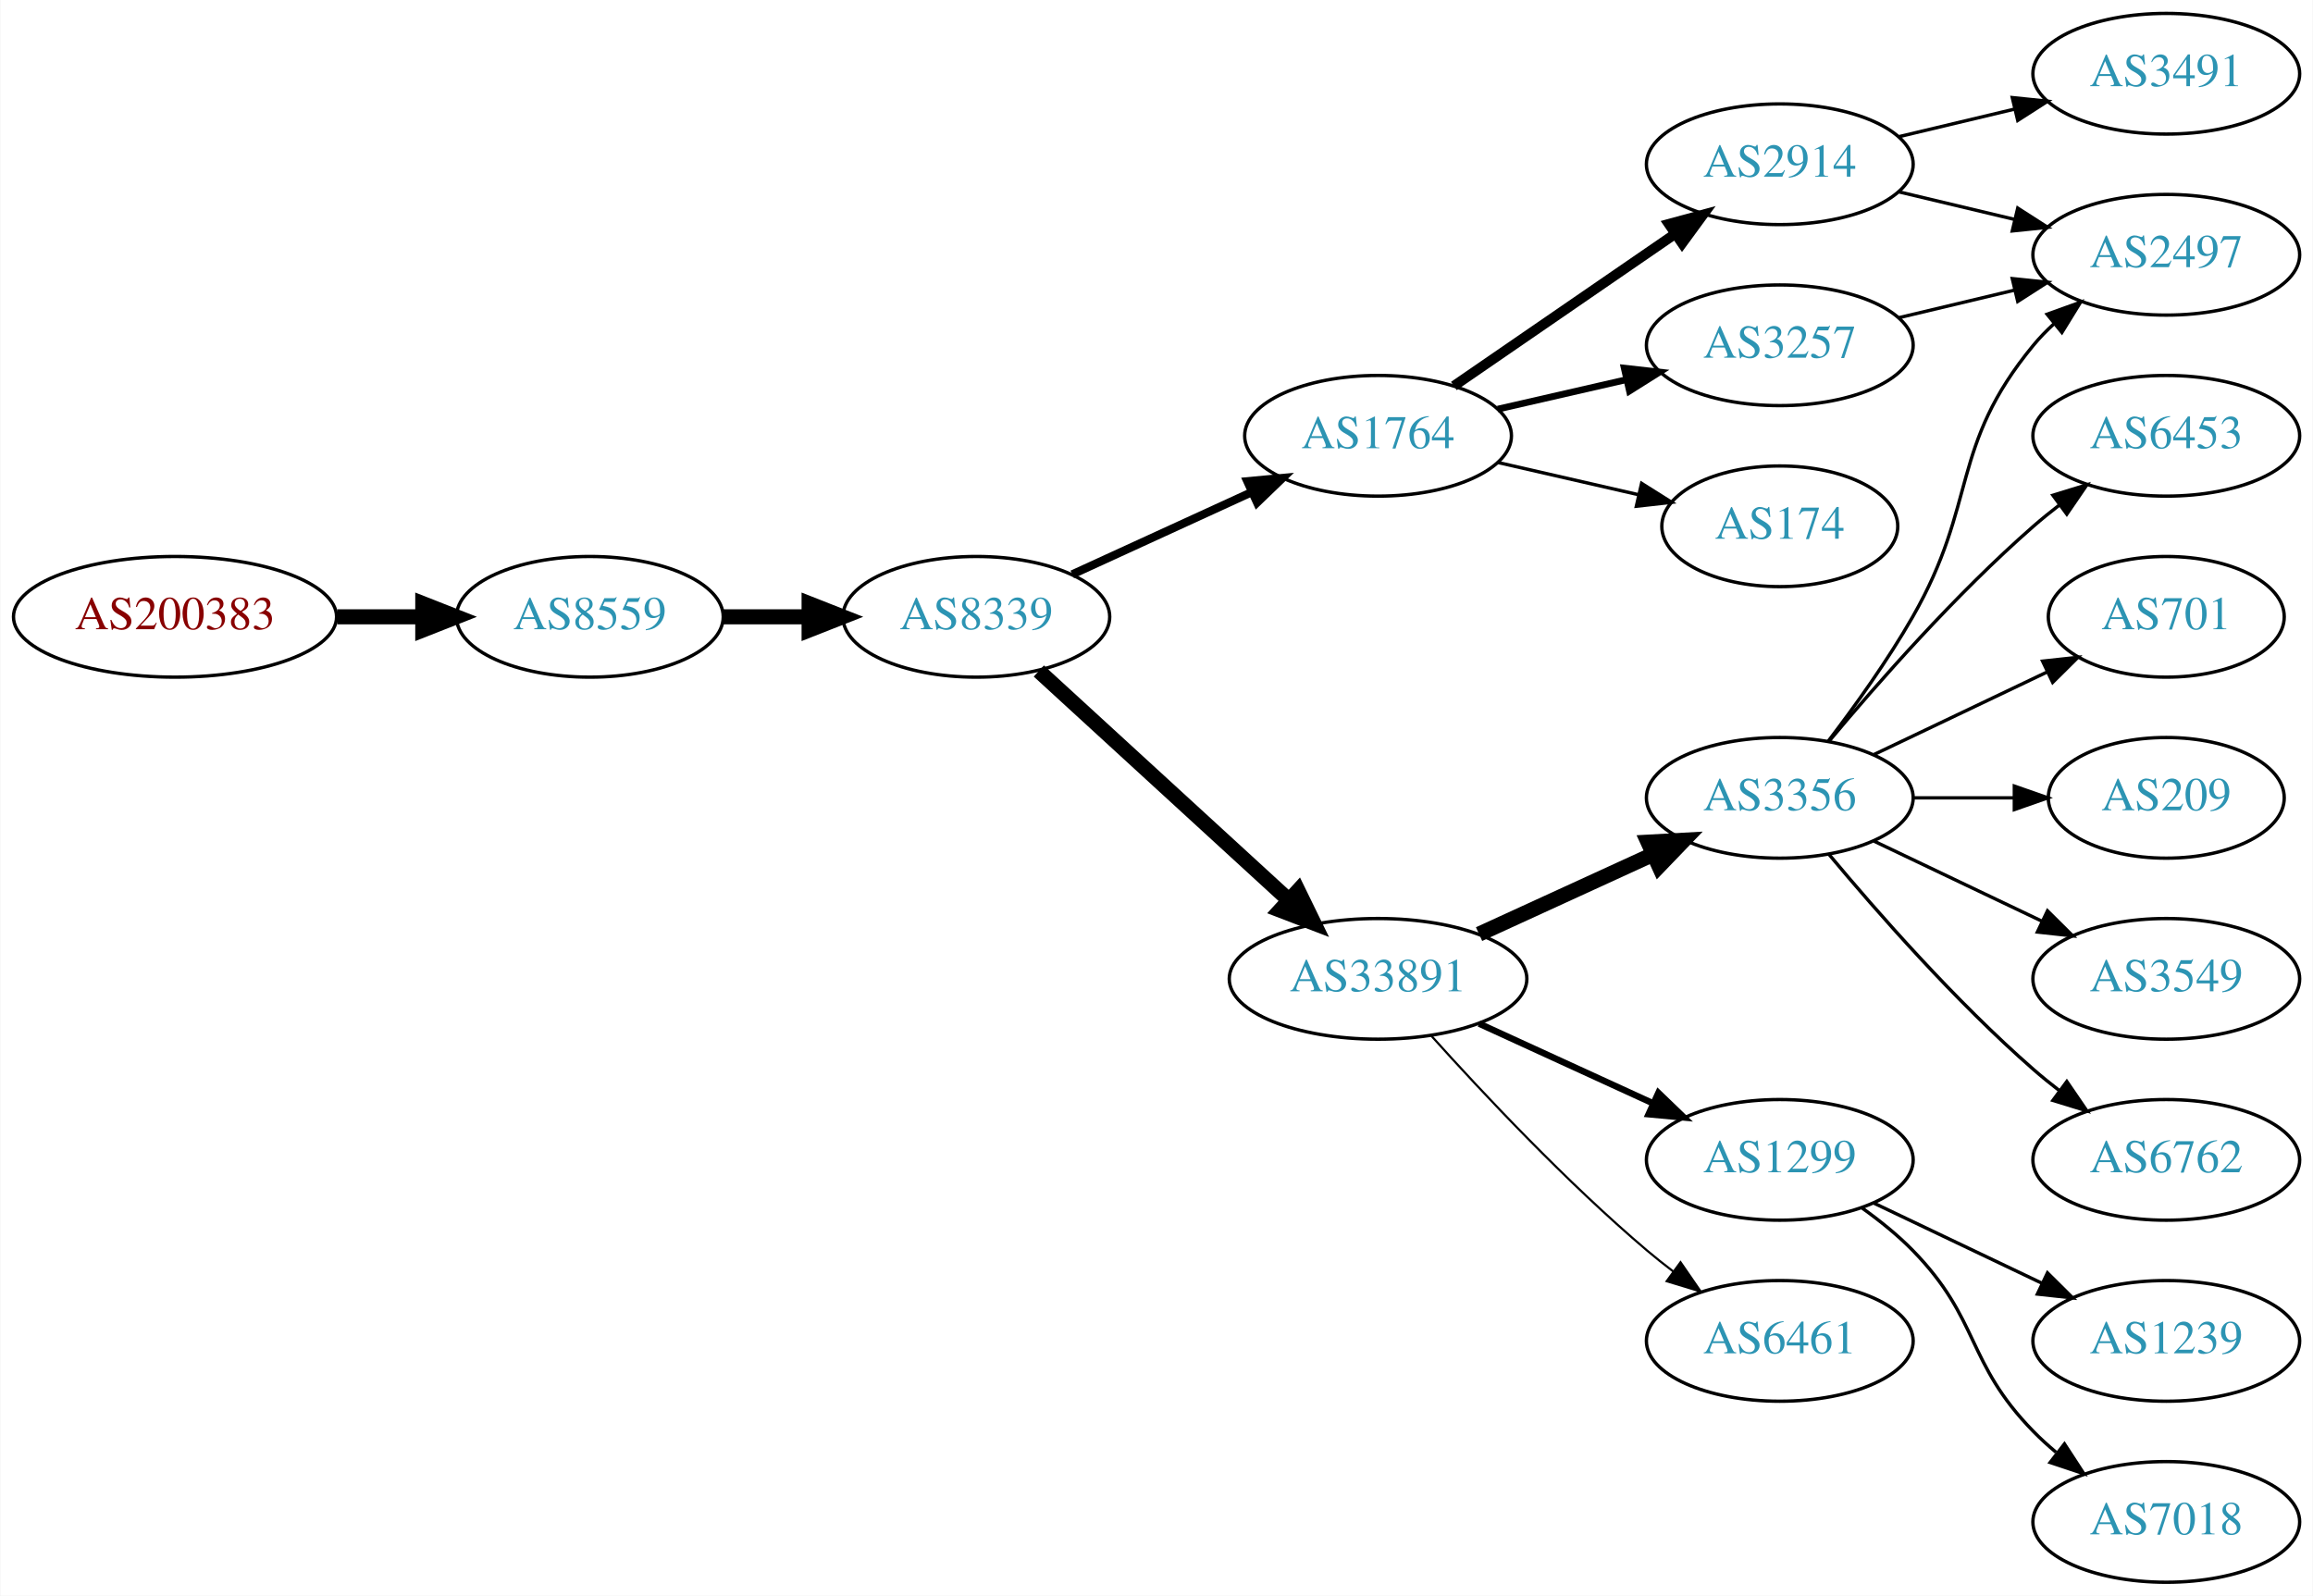
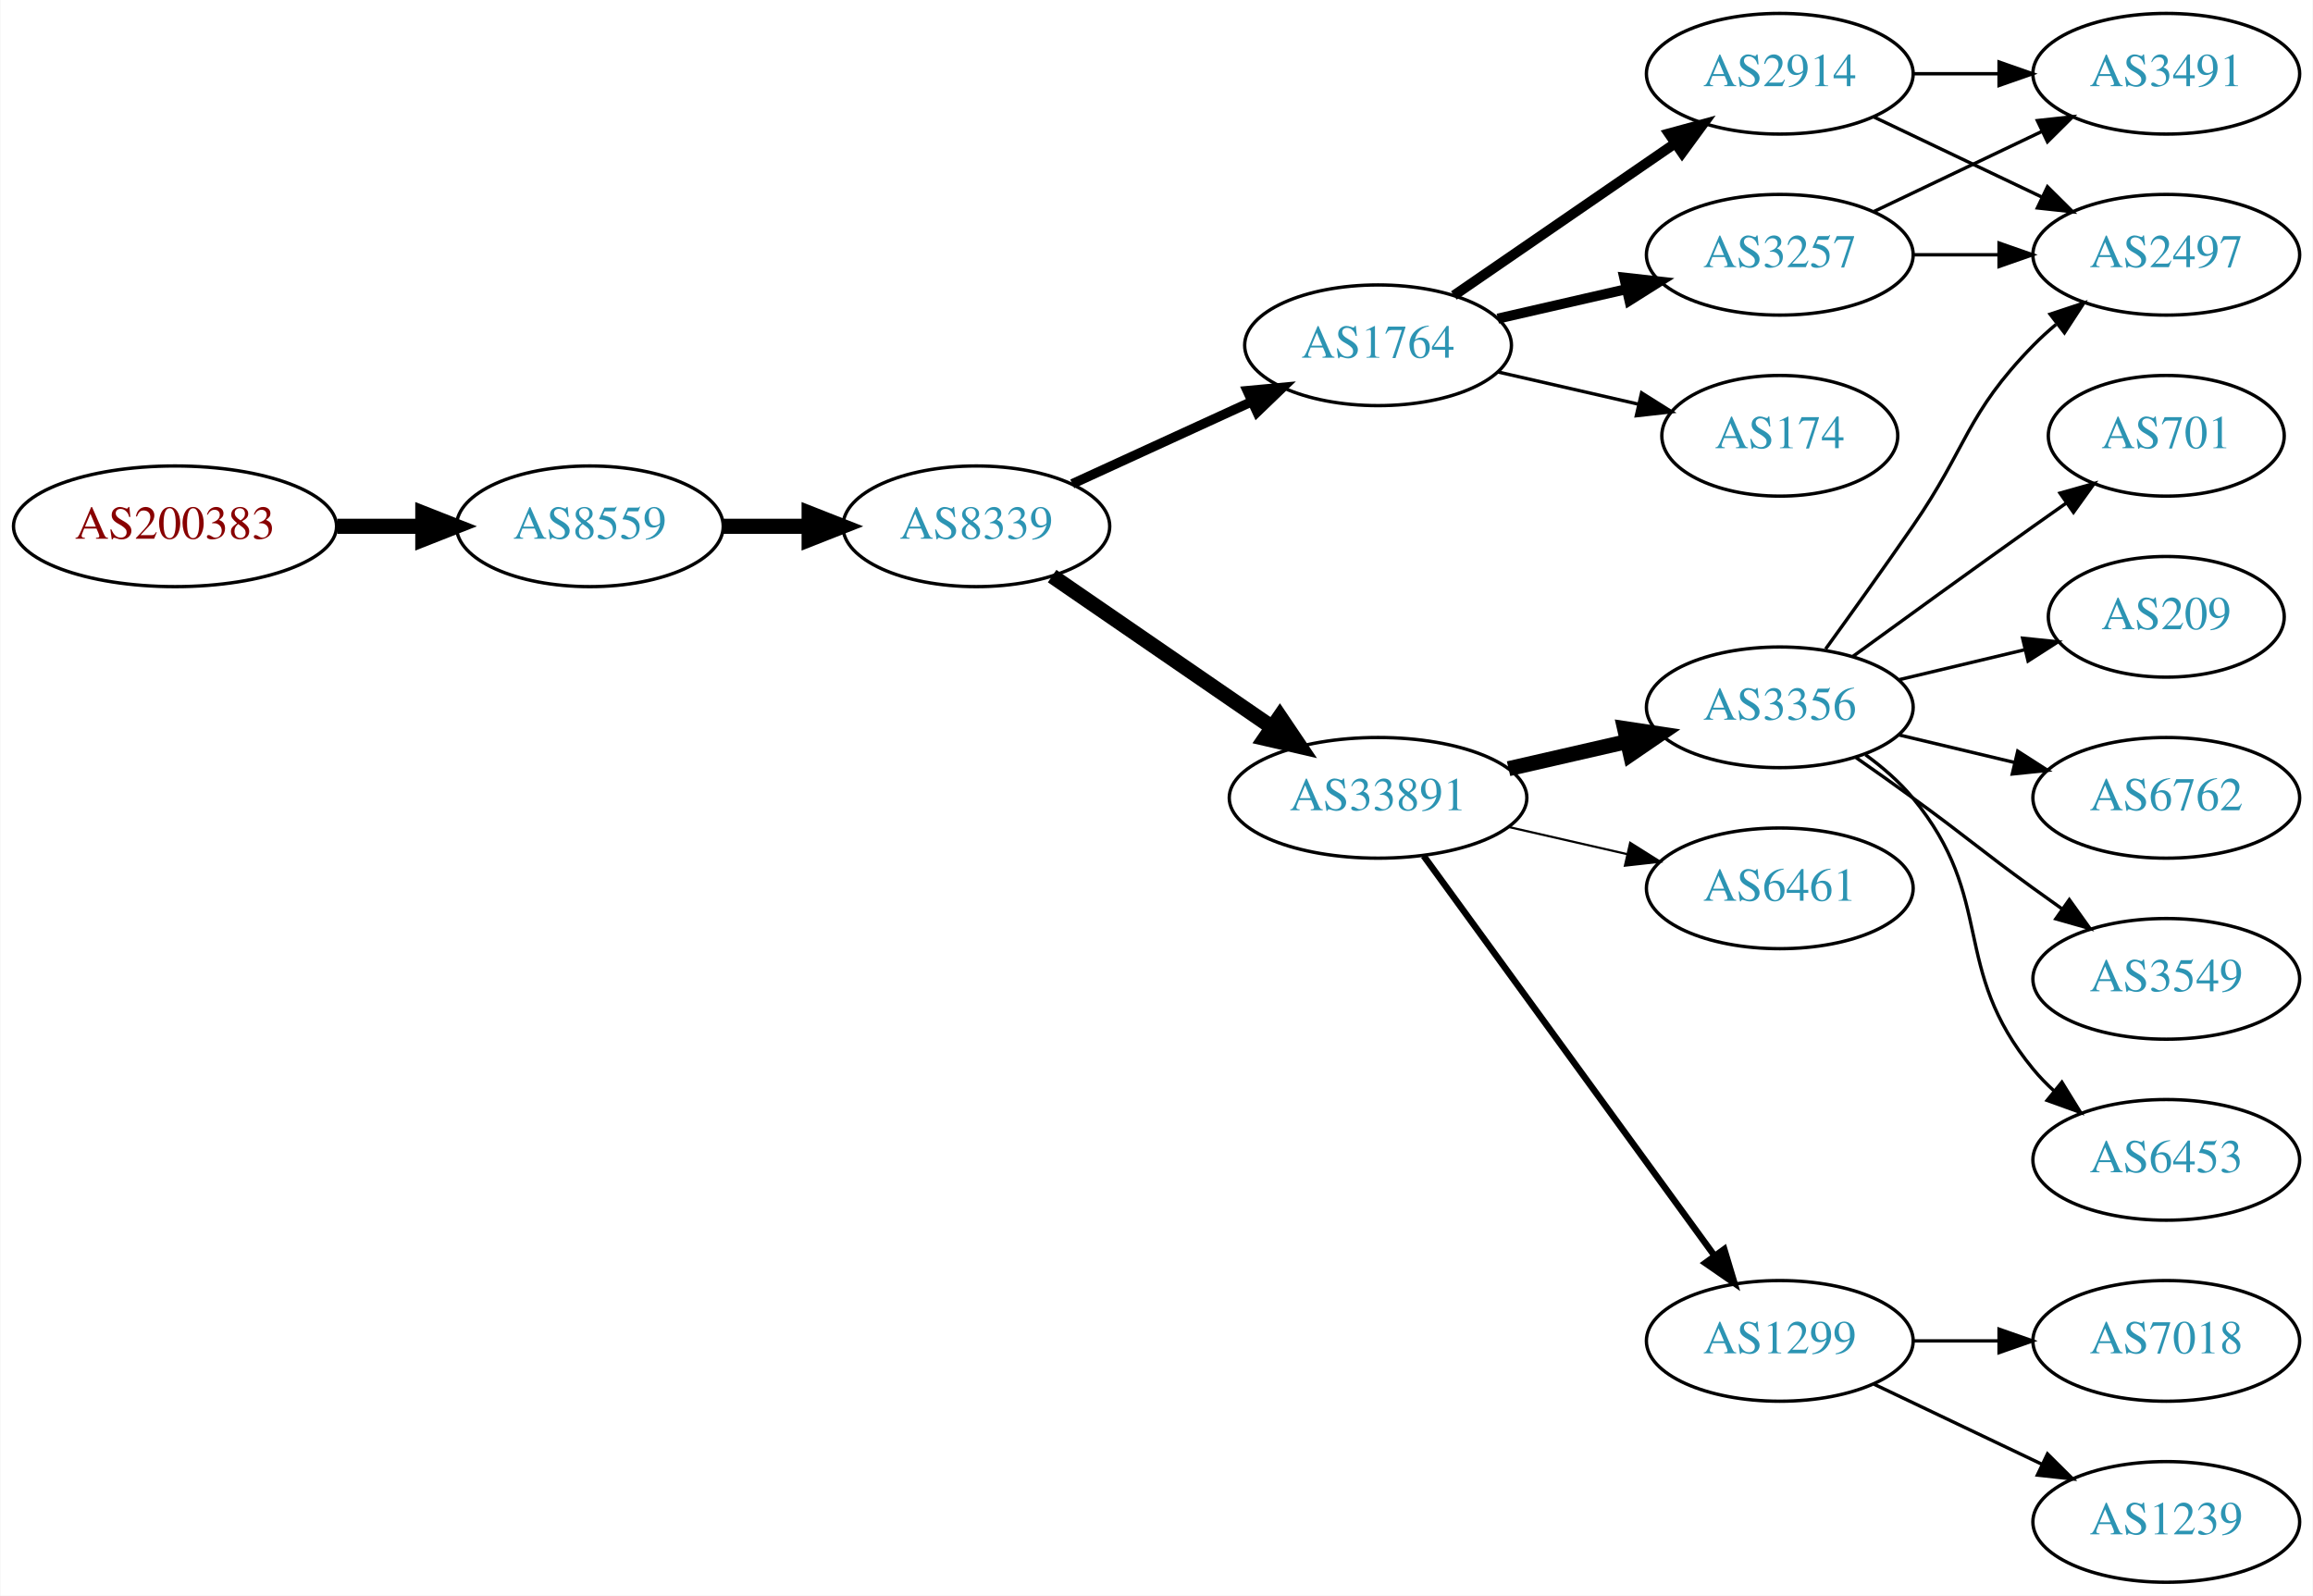
<svg xmlns="http://www.w3.org/2000/svg" xmlns:xlink="http://www.w3.org/1999/xlink" width="690pt" height="476pt" viewBox="0.00 0.00 689.76 476.00">
  <g id="graph0" class="graph" transform="scale(1 1) rotate(0) translate(4 472)">
    <polygon fill="white" stroke="none" points="-4,4 -4,-472 685.755,-472 685.755,4 -4,4" />
    <g id="node1" class="node">
      <g id="a_node1">
        <a xlink:href="/asn/200383" xlink:title="AS200383 ~ EPB EDV-Partner OG [AT]">
-           <ellipse fill="#ffffff" stroke="black" cx="48.096" cy="-288" rx="48.192" ry="18" />
-           <text text-anchor="middle" x="48.096" y="-284.3" font-family="Times,serif" font-size="14.00" fill="#880000">AS200383</text>
+           <ellipse fill="#ffffff" stroke="black" cx="48.096" cy="-315" rx="48.192" ry="18" />
+           <text text-anchor="middle" x="48.096" y="-311.3" font-family="Times,serif" font-size="14.00" fill="#880000">AS200383</text>
        </a>
      </g>
    </g>
    <g id="node2" class="node">
      <g id="a_node2">
        <a xlink:href="/asn/8559" xlink:title="AS8559 ~ WELLCOM [AT]">
-           <ellipse fill="#ffffff" stroke="black" cx="171.838" cy="-288" rx="39.794" ry="18" />
-           <text text-anchor="middle" x="171.838" y="-284.3" font-family="Times,serif" font-size="14.00" fill="#2c94b3">AS8559</text>
+           <ellipse fill="#ffffff" stroke="black" cx="171.838" cy="-315" rx="39.794" ry="18" />
+           <text text-anchor="middle" x="171.838" y="-311.3" font-family="Times,serif" font-size="14.00" fill="#2c94b3">AS8559</text>
        </a>
      </g>
    </g>
    <g id="edge1" class="edge">
-       <path fill="none" stroke="black" stroke-width="4.5" d="M96.513,-288C104.867,-288 113.577,-288 121.969,-288" />
-       <polygon fill="black" stroke="black" stroke-width="4.5" points="122.004,-291.938 132.004,-288 122.004,-284.063 122.004,-291.938" />
+       <path fill="none" stroke="black" stroke-width="4.5" d="M96.513,-315C104.867,-315 113.577,-315 121.969,-315" />
+       <polygon fill="black" stroke="black" stroke-width="4.5" points="122.004,-318.938 132.004,-315 122.004,-311.063 122.004,-318.938" />
    </g>
    <g id="node3" class="node">
      <g id="a_node3">
        <a xlink:href="/asn/8339" xlink:title="AS8339 ~ kabelplus GmbH [AT]">
-           <ellipse fill="#ffffff" stroke="black" cx="287.131" cy="-288" rx="39.794" ry="18" />
-           <text text-anchor="middle" x="287.131" y="-284.3" font-family="Times,serif" font-size="14.00" fill="#2c94b3">AS8339</text>
+           <ellipse fill="#ffffff" stroke="black" cx="287.131" cy="-315" rx="39.794" ry="18" />
+           <text text-anchor="middle" x="287.131" y="-311.3" font-family="Times,serif" font-size="14.00" fill="#2c94b3">AS8339</text>
        </a>
      </g>
    </g>
    <g id="edge2" class="edge">
-       <path fill="none" stroke="black" stroke-width="4.5" d="M211.51,-288C219.713,-288 228.477,-288 237.009,-288" />
-       <polygon fill="black" stroke="black" stroke-width="4.5" points="237.248,-291.938 247.248,-288 237.248,-284.063 237.248,-291.938" />
+       <path fill="none" stroke="black" stroke-width="4.5" d="M211.51,-315C219.713,-315 228.477,-315 237.009,-315" />
+       <polygon fill="black" stroke="black" stroke-width="4.5" points="237.248,-318.938 247.248,-315 237.248,-311.063 237.248,-318.938" />
    </g>
    <g id="node4" class="node">
      <g id="a_node4">
        <a xlink:href="/asn/33891" xlink:title="AS33891 ~ CORE-BACKBONE GMBH GLOBAL NETWORK [DE]">
-           <ellipse fill="#ffffff" stroke="black" cx="406.973" cy="-180" rx="44.393" ry="18" />
-           <text text-anchor="middle" x="406.973" y="-176.3" font-family="Times,serif" font-size="14.00" fill="#2c94b3">AS33891</text>
+           <ellipse fill="#ffffff" stroke="black" cx="406.973" cy="-234" rx="44.393" ry="18" />
+           <text text-anchor="middle" x="406.973" y="-230.3" font-family="Times,serif" font-size="14.00" fill="#2c94b3">AS33891</text>
        </a>
      </g>
    </g>
    <g id="edge3" class="edge">
-       <path fill="none" stroke="black" stroke-width="4.5" d="M305.773,-271.831C325.531,-253.724 357.733,-224.211 380.285,-203.543" />
-       <polygon fill="black" stroke="black" stroke-width="4.5" points="383.111,-206.294 387.823,-196.635 377.79,-200.488 383.111,-206.294" />
+       <path fill="none" stroke="black" stroke-width="4.5" d="M309.745,-300.143C328.117,-287.515 354.71,-269.236 375.287,-255.093" />
+       <polygon fill="black" stroke="black" stroke-width="4.5" points="377.685,-258.222 383.696,-249.313 373.224,-251.732 377.685,-258.222" />
    </g>
    <g id="node5" class="node">
      <g id="a_node5">
        <a xlink:href="/asn/1764" xlink:title="AS1764 ~ NEXTLAYER-AS [AT]">
-           <ellipse fill="#ffffff" stroke="black" cx="406.973" cy="-342" rx="39.794" ry="18" />
-           <text text-anchor="middle" x="406.973" y="-338.3" font-family="Times,serif" font-size="14.00" fill="#2c94b3">AS1764</text>
+           <ellipse fill="#ffffff" stroke="black" cx="406.973" cy="-369" rx="39.794" ry="18" />
+           <text text-anchor="middle" x="406.973" y="-365.3" font-family="Times,serif" font-size="14.00" fill="#2c94b3">AS1764</text>
        </a>
      </g>
    </g>
    <g id="edge4" class="edge">
-       <path fill="none" stroke="black" stroke-width="2.455" d="M315.76,-300.661C331.717,-307.973 351.987,-317.261 369.27,-325.181" />
-       <polygon fill="black" stroke="black" stroke-width="2.455" points="367.969,-328.435 378.518,-329.419 370.885,-322.071 367.969,-328.435" />
+       <path fill="none" stroke="black" stroke-width="2.864" d="M315.76,-327.661C331.717,-334.973 351.987,-344.261 369.27,-352.181" />
+       <polygon fill="black" stroke="black" stroke-width="2.864" points="367.969,-355.435 378.518,-356.419 370.885,-349.071 367.969,-355.435" />
    </g>
    <g id="node6" class="node">
      <g id="a_node6">
        <a xlink:href="/asn/3356" xlink:title="AS3356 ~ Level 3 Parent, LLC [US]">
-           <ellipse fill="#ffffff" stroke="black" cx="526.816" cy="-234" rx="39.794" ry="18" />
-           <text text-anchor="middle" x="526.816" y="-230.3" font-family="Times,serif" font-size="14.00" fill="#2c94b3">AS3356</text>
+           <ellipse fill="#ffffff" stroke="black" cx="526.816" cy="-261" rx="39.794" ry="18" />
+           <text text-anchor="middle" x="526.816" y="-257.3" font-family="Times,serif" font-size="14.00" fill="#2c94b3">AS3356</text>
        </a>
      </g>
    </g>
    <g id="edge5" class="edge">
-       <path fill="none" stroke="black" stroke-width="4.5" d="M437.103,-193.348C452.714,-200.502 472.112,-209.391 488.784,-217.03" />
-       <polygon fill="black" stroke="black" stroke-width="4.5" points="487.505,-220.775 498.236,-221.362 490.785,-213.616 487.505,-220.775" />
+       <path fill="none" stroke="black" stroke-width="4.5" d="M445.908,-242.692C457.149,-245.267 469.562,-248.111 481.185,-250.774" />
+       <polygon fill="black" stroke="black" stroke-width="4.5" points="480.52,-254.661 491.146,-253.057 482.278,-246.985 480.52,-254.661" />
    </g>
    <g id="node7" class="node">
      <g id="a_node7">
        <a xlink:href="/asn/1299" xlink:title="AS1299 ~ Telia Carrier [EU]">
-           <ellipse fill="#ffffff" stroke="black" cx="526.816" cy="-126" rx="39.794" ry="18" />
-           <text text-anchor="middle" x="526.816" y="-122.3" font-family="Times,serif" font-size="14.00" fill="#2c94b3">AS1299</text>
+           <ellipse fill="#ffffff" stroke="black" cx="526.816" cy="-72" rx="39.794" ry="18" />
+           <text text-anchor="middle" x="526.816" y="-68.3" font-family="Times,serif" font-size="14.00" fill="#2c94b3">AS1299</text>
        </a>
      </g>
    </g>
    <g id="edge6" class="edge">
-       <path fill="none" stroke="black" stroke-width="1.929" d="M437.103,-166.652C452.714,-159.498 472.112,-150.609 488.784,-142.97" />
-       <polygon fill="black" stroke="black" stroke-width="1.929" points="490.603,-145.986 498.236,-138.638 487.687,-139.622 490.603,-145.986" />
+       <path fill="none" stroke="black" stroke-width="1.929" d="M420.585,-216.663C441.405,-188.04 483.068,-130.767 507.257,-97.514" />
+       <polygon fill="black" stroke="black" stroke-width="1.929" points="510.243,-99.358 513.295,-89.212 504.583,-95.24 510.243,-99.358" />
    </g>
    <g id="node8" class="node">
      <g id="a_node8">
        <a xlink:href="/asn/6461" xlink:title="AS6461 ~ Zayo Bandwidth [US]">
-           <ellipse fill="#ffffff" stroke="black" cx="526.816" cy="-72" rx="39.794" ry="18" />
-           <text text-anchor="middle" x="526.816" y="-68.3" font-family="Times,serif" font-size="14.00" fill="#2c94b3">AS6461</text>
+           <ellipse fill="#ffffff" stroke="black" cx="526.816" cy="-207" rx="39.794" ry="18" />
+           <text text-anchor="middle" x="526.816" y="-203.3" font-family="Times,serif" font-size="14.00" fill="#2c94b3">AS6461</text>
        </a>
      </g>
    </g>
    <g id="edge7" class="edge">
-       <path fill="none" stroke="black" stroke-width="0.643" d="M422.906,-162.956C438.232,-145.903 463.168,-119.35 487.17,-99 489.667,-96.883 492.327,-94.768 495.039,-92.707" />
-       <polygon fill="black" stroke="black" stroke-width="0.643" points="497.205,-95.459 503.215,-86.734 493.075,-89.806 497.205,-95.459" />
+       <path fill="none" stroke="black" stroke-width="0.643" d="M445.908,-225.308C457.149,-222.733 469.562,-219.889 481.185,-217.226" />
+       <polygon fill="black" stroke="black" stroke-width="0.643" points="482.181,-220.588 491.146,-214.943 480.617,-213.765 482.181,-220.588" />
+     </g>
+     <g id="node17" class="node">
+       <g id="a_node17">
+         <a xlink:href="/asn/2914" xlink:title="AS2914 ~ NTT America, Inc. [US]">
+           <ellipse fill="#ffffff" stroke="black" cx="526.816" cy="-450" rx="39.794" ry="18" />
+           <text text-anchor="middle" x="526.816" y="-446.3" font-family="Times,serif" font-size="14.00" fill="#2c94b3">AS2914</text>
+         </a>
+       </g>
+     </g>
+     <g id="edge16" class="edge">
+       <path fill="none" stroke="black" stroke-width="3" d="M429.588,-383.857C448.076,-396.565 474.89,-414.995 495.519,-429.175" />
+       <polygon fill="black" stroke="black" stroke-width="3" points="493.716,-432.183 503.94,-434.963 497.681,-426.414 493.716,-432.183" />
+     </g>
+     <g id="node18" class="node">
+       <g id="a_node18">
+         <a xlink:href="/asn/3257" xlink:title="AS3257 ~ GTT [DE]">
+           <ellipse fill="#ffffff" stroke="black" cx="526.816" cy="-396" rx="39.794" ry="18" />
+           <text text-anchor="middle" x="526.816" y="-392.3" font-family="Times,serif" font-size="14.00" fill="#2c94b3">AS3257</text>
+         </a>
+       </g>
+     </g>
+     <g id="edge17" class="edge">
+       <path fill="none" stroke="black" stroke-width="3" d="M442.693,-376.955C454.693,-379.704 468.314,-382.825 481.006,-385.733" />
+       <polygon fill="black" stroke="black" stroke-width="3" points="480.409,-389.187 490.938,-388.009 481.972,-382.364 480.409,-389.187" />
+     </g>
+     <g id="node19" class="node">
+       <g id="a_node19">
+         <a xlink:href="/asn/174" xlink:title="AS174 ~ Cogent Communications [US]">
+           <ellipse fill="#ffffff" stroke="black" cx="526.816" cy="-342" rx="35.194" ry="18" />
+           <text text-anchor="middle" x="526.816" y="-338.3" font-family="Times,serif" font-size="14.00" fill="#2c94b3">AS174</text>
+         </a>
+       </g>
+     </g>
+     <g id="edge18" class="edge">
+       <path fill="none" stroke="black" d="M442.693,-361.045C455.785,-358.045 470.807,-354.604 484.448,-351.478" />
+       <polygon fill="black" stroke="black" points="485.59,-354.807 494.555,-349.162 484.026,-347.984 485.59,-354.807" />
    </g>
    <g id="node9" class="node">
      <g id="a_node9">
-         <a xlink:href="/asn/2914" xlink:title="AS2914 ~ NTT America, Inc. [US]">
-           <ellipse fill="#ffffff" stroke="black" cx="526.816" cy="-423" rx="39.794" ry="18" />
-           <text text-anchor="middle" x="526.816" y="-419.3" font-family="Times,serif" font-size="14.00" fill="#2c94b3">AS2914</text>
+         <a xlink:href="/asn/701" xlink:title="AS701 ~ UUNET [US]">
+           <ellipse fill="#ffffff" stroke="black" cx="642.109" cy="-342" rx="35.194" ry="18" />
+           <text text-anchor="middle" x="642.109" y="-338.3" font-family="Times,serif" font-size="14.00" fill="#2c94b3">AS701</text>
        </a>
      </g>
    </g>
    <g id="edge8" class="edge">
-       <path fill="none" stroke="black" stroke-width="3" d="M429.588,-356.857C448.076,-369.565 474.89,-387.995 495.519,-402.175" />
-       <polygon fill="black" stroke="black" stroke-width="3" points="493.716,-405.183 503.94,-407.963 497.681,-399.414 493.716,-405.183" />
+       <path fill="none" stroke="black" d="M548.664,-276.222C563.598,-287.091 584.212,-302.025 602.463,-315 605.673,-317.282 609.042,-319.661 612.396,-322.018" />
+       <polygon fill="black" stroke="black" points="610.409,-324.899 620.607,-327.77 614.425,-319.166 610.409,-324.899" />
    </g>
    <g id="node10" class="node">
      <g id="a_node10">
-         <a xlink:href="/asn/3257" xlink:title="AS3257 ~ GTT [DE]">
-           <ellipse fill="#ffffff" stroke="black" cx="526.816" cy="-369" rx="39.794" ry="18" />
-           <text text-anchor="middle" x="526.816" y="-365.3" font-family="Times,serif" font-size="14.00" fill="#2c94b3">AS3257</text>
+         <a xlink:href="/asn/209" xlink:title="AS209 ~ CenturyLink Communications, LLC [US]">
+           <ellipse fill="#ffffff" stroke="black" cx="642.109" cy="-288" rx="35.194" ry="18" />
+           <text text-anchor="middle" x="642.109" y="-284.3" font-family="Times,serif" font-size="14.00" fill="#2c94b3">AS209</text>
        </a>
      </g>
    </g>
    <g id="edge9" class="edge">
-       <path fill="none" stroke="black" stroke-width="2" d="M442.693,-349.955C454.693,-352.704 468.314,-355.825 481.006,-358.733" />
-       <polygon fill="black" stroke="black" stroke-width="2" points="480.409,-362.187 490.938,-361.009 481.972,-355.364 480.409,-362.187" />
+       <path fill="none" stroke="black" d="M562.423,-269.248C574.218,-272.058 587.522,-275.229 599.79,-278.153" />
+       <polygon fill="black" stroke="black" points="599.256,-281.624 609.795,-280.537 600.879,-274.814 599.256,-281.624" />
    </g>
    <g id="node11" class="node">
      <g id="a_node11">
-         <a xlink:href="/asn/174" xlink:title="AS174 ~ Cogent Communications [US]">
-           <ellipse fill="#ffffff" stroke="black" cx="526.816" cy="-315" rx="35.194" ry="18" />
-           <text text-anchor="middle" x="526.816" y="-311.3" font-family="Times,serif" font-size="14.00" fill="#2c94b3">AS174</text>
+         <a xlink:href="/asn/6762" xlink:title="AS6762 ~ TELECOM ITALIA SPARKLE S.p.A. [IT]">
+           <ellipse fill="#ffffff" stroke="black" cx="642.109" cy="-234" rx="39.794" ry="18" />
+           <text text-anchor="middle" x="642.109" y="-230.3" font-family="Times,serif" font-size="14.00" fill="#2c94b3">AS6762</text>
        </a>
      </g>
    </g>
    <g id="edge10" class="edge">
-       <path fill="none" stroke="black" d="M442.693,-334.045C455.785,-331.045 470.807,-327.604 484.448,-324.478" />
-       <polygon fill="black" stroke="black" points="485.59,-327.807 494.555,-322.162 484.026,-320.984 485.59,-327.807" />
-     </g>
-     <g id="node13" class="node">
-       <g id="a_node13">
+       <path fill="none" stroke="black" d="M562.423,-252.752C573.295,-250.162 585.449,-247.265 596.891,-244.538" />
+       <polygon fill="black" stroke="black" points="597.798,-247.92 606.714,-242.197 596.175,-241.111 597.798,-247.92" />
+     </g>
+     <g id="node12" class="node">
+       <g id="a_node12">
        <a xlink:href="/asn/2497" xlink:title="AS2497 ~ Internet Initiative Japan Inc. [JP]">
          <ellipse fill="#ffffff" stroke="black" cx="642.109" cy="-396" rx="39.794" ry="18" />
          <text text-anchor="middle" x="642.109" y="-392.3" font-family="Times,serif" font-size="14.00" fill="#2c94b3">AS2497</text>
        </a>
      </g>
    </g>
-     <g id="edge14" class="edge">
-       <path fill="none" stroke="black" d="M541.277,-250.913C549.17,-261.27 559.02,-274.992 566.463,-288 586.027,-322.194 577.398,-338.606 602.463,-369 604.318,-371.25 606.405,-373.396 608.624,-375.424" />
-       <polygon fill="black" stroke="black" points="606.559,-378.256 616.528,-381.844 610.972,-372.823 606.559,-378.256" />
-     </g>
-     <g id="node14" class="node">
-       <g id="a_node14">
-         <a xlink:href="/asn/6762" xlink:title="AS6762 ~ TELECOM ITALIA SPARKLE S.p.A. [IT]">
-           <ellipse fill="#ffffff" stroke="black" cx="642.109" cy="-126" rx="39.794" ry="18" />
-           <text text-anchor="middle" x="642.109" y="-122.3" font-family="Times,serif" font-size="14.00" fill="#2c94b3">AS6762</text>
-         </a>
-       </g>
-     </g>
-     <g id="edge13" class="edge">
-       <path fill="none" stroke="black" d="M541.446,-217.183C555.729,-200.071 579.275,-173.255 602.463,-153 604.928,-150.846 607.567,-148.706 610.264,-146.628" />
-       <polygon fill="black" stroke="black" points="612.437,-149.375 618.418,-140.63 608.289,-143.736 612.437,-149.375" />
-     </g>
-     <g id="node15" class="node">
-       <g id="a_node15">
-         <a xlink:href="/asn/6453" xlink:title="AS6453 ~ TATA COMMUNICATIONS (AMERICA) INC [US]">
-           <ellipse fill="#ffffff" stroke="black" cx="642.109" cy="-342" rx="39.794" ry="18" />
-           <text text-anchor="middle" x="642.109" y="-338.3" font-family="Times,serif" font-size="14.00" fill="#2c94b3">AS6453</text>
-         </a>
-       </g>
-     </g>
-     <g id="edge15" class="edge">
-       <path fill="none" stroke="black" d="M541.446,-250.817C555.729,-267.929 579.275,-294.745 602.463,-315 604.928,-317.154 607.567,-319.294 610.264,-321.372" />
-       <polygon fill="black" stroke="black" points="608.289,-324.264 618.418,-327.37 612.437,-318.625 608.289,-324.264" />
-     </g>
-     <g id="node16" class="node">
-       <g id="a_node16">
-         <a xlink:href="/asn/701" xlink:title="AS701 ~ UUNET [US]">
-           <ellipse fill="#ffffff" stroke="black" cx="642.109" cy="-288" rx="35.194" ry="18" />
-           <text text-anchor="middle" x="642.109" y="-284.3" font-family="Times,serif" font-size="14.00" fill="#2c94b3">AS701</text>
-         </a>
-       </g>
-     </g>
-     <g id="edge16" class="edge">
-       <path fill="none" stroke="black" d="M554.953,-246.934C570.384,-254.29 589.87,-263.577 606.405,-271.459" />
-       <polygon fill="black" stroke="black" points="605.214,-274.768 615.747,-275.911 608.226,-268.449 605.214,-274.768" />
-     </g>
-     <g id="node17" class="node">
-       <g id="a_node17">
-         <a xlink:href="/asn/209" xlink:title="AS209 ~ CenturyLink Communications, LLC [US]">
-           <ellipse fill="#ffffff" stroke="black" cx="642.109" cy="-234" rx="35.194" ry="18" />
-           <text text-anchor="middle" x="642.109" y="-230.3" font-family="Times,serif" font-size="14.00" fill="#2c94b3">AS209</text>
-         </a>
-       </g>
-     </g>
-     <g id="edge17" class="edge">
-       <path fill="none" stroke="black" d="M566.488,-234C576.194,-234 586.684,-234 596.647,-234" />
-       <polygon fill="black" stroke="black" points="596.784,-237.5 606.783,-234 596.783,-230.5 596.784,-237.5" />
-     </g>
-     <g id="node18" class="node">
-       <g id="a_node18">
+     <g id="edge11" class="edge">
+       <path fill="none" stroke="black" d="M540.495,-278.406C548.111,-288.937 557.944,-302.67 566.463,-315 582.858,-338.731 582.29,-348.383 602.463,-369 604.555,-371.139 606.839,-373.218 609.215,-375.21" />
+       <polygon fill="black" stroke="black" points="607.459,-378.275 617.515,-381.611 611.734,-372.732 607.459,-378.275" />
+     </g>
+     <g id="node13" class="node">
+       <g id="a_node13">
        <a xlink:href="/asn/3549" xlink:title="AS3549 ~ Level 3 Parent, LLC [US]">
          <ellipse fill="#ffffff" stroke="black" cx="642.109" cy="-180" rx="39.794" ry="18" />
          <text text-anchor="middle" x="642.109" y="-176.3" font-family="Times,serif" font-size="14.00" fill="#2c94b3">AS3549</text>
        </a>
      </g>
    </g>
-     <g id="edge18" class="edge">
-       <path fill="none" stroke="black" d="M554.953,-221.066C569.946,-213.919 588.767,-204.948 604.991,-197.215" />
-       <polygon fill="black" stroke="black" points="606.673,-200.291 614.194,-192.829 603.661,-193.972 606.673,-200.291" />
-     </g>
-     <g id="node19" class="node">
-       <g id="a_node19">
+     <g id="edge12" class="edge">
+       <path fill="none" stroke="black" d="M549.573,-245.991C555.108,-242.121 561.026,-237.936 566.463,-234 582.662,-222.271 586.263,-218.729 602.463,-207 605.266,-204.971 608.197,-202.875 611.138,-200.79" />
+       <polygon fill="black" stroke="black" points="613.189,-203.627 619.352,-195.009 609.16,-197.903 613.189,-203.627" />
+     </g>
+     <g id="node14" class="node">
+       <g id="a_node14">
+         <a xlink:href="/asn/6453" xlink:title="AS6453 ~ TATA COMMUNICATIONS (AMERICA) INC [US]">
+           <ellipse fill="#ffffff" stroke="black" cx="642.109" cy="-126" rx="39.794" ry="18" />
+           <text text-anchor="middle" x="642.109" y="-122.3" font-family="Times,serif" font-size="14.00" fill="#2c94b3">AS6453</text>
+         </a>
+       </g>
+     </g>
+     <g id="edge13" class="edge">
+       <path fill="none" stroke="black" d="M552.397,-246.844C557.491,-243.128 562.505,-238.799 566.463,-234 591.527,-203.606 577.398,-183.394 602.463,-153 604.318,-150.75 606.405,-148.604 608.624,-146.576" />
+       <polygon fill="black" stroke="black" points="610.972,-149.177 616.528,-140.156 606.559,-143.744 610.972,-149.177" />
+     </g>
+     <g id="node15" class="node">
+       <g id="a_node15">
+         <a xlink:href="/asn/1239" xlink:title="AS1239 ~ Sprint [US]">
+           <ellipse fill="#ffffff" stroke="black" cx="642.109" cy="-18" rx="39.794" ry="18" />
+           <text text-anchor="middle" x="642.109" y="-14.3" font-family="Times,serif" font-size="14.00" fill="#2c94b3">AS1239</text>
+         </a>
+       </g>
+     </g>
+     <g id="edge14" class="edge">
+       <path fill="none" stroke="black" d="M554.953,-59.066C569.946,-51.919 588.767,-42.948 604.991,-35.215" />
+       <polygon fill="black" stroke="black" points="606.673,-38.291 614.194,-30.829 603.661,-31.972 606.673,-38.291" />
+     </g>
+     <g id="node16" class="node">
+       <g id="a_node16">
        <a xlink:href="/asn/7018" xlink:title="AS7018 ~ AT&amp;T Services, Inc. [US]">
-           <ellipse fill="#ffffff" stroke="black" cx="642.109" cy="-18" rx="39.794" ry="18" />
-           <text text-anchor="middle" x="642.109" y="-14.3" font-family="Times,serif" font-size="14.00" fill="#2c94b3">AS7018</text>
-         </a>
-       </g>
-     </g>
-     <g id="edge19" class="edge">
-       <path fill="none" stroke="black" d="M551.41,-111.611C556.666,-107.852 561.998,-103.563 566.463,-99 586.635,-78.383 582.29,-65.617 602.463,-45 604.555,-42.861 606.839,-40.782 609.215,-38.79" />
-       <polygon fill="black" stroke="black" points="611.734,-41.268 617.515,-32.389 607.459,-35.725 611.734,-41.268" />
+           <ellipse fill="#ffffff" stroke="black" cx="642.109" cy="-72" rx="39.794" ry="18" />
+           <text text-anchor="middle" x="642.109" y="-68.3" font-family="Times,serif" font-size="14.00" fill="#2c94b3">AS7018</text>
+         </a>
+       </g>
+     </g>
+     <g id="edge15" class="edge">
+       <path fill="none" stroke="black" d="M566.488,-72C574.691,-72 583.455,-72 591.987,-72" />
+       <polygon fill="black" stroke="black" points="592.227,-75.5 602.226,-72 592.226,-68.5 592.227,-75.5" />
+     </g>
+     <g id="edge21" class="edge">
+       <path fill="none" stroke="black" d="M554.953,-437.066C569.946,-429.919 588.767,-420.948 604.991,-413.215" />
+       <polygon fill="black" stroke="black" points="606.673,-416.291 614.194,-408.829 603.661,-409.972 606.673,-416.291" />
    </g>
    <g id="node20" class="node">
      <g id="a_node20">
-         <a xlink:href="/asn/1239" xlink:title="AS1239 ~ Sprint [US]">
-           <ellipse fill="#ffffff" stroke="black" cx="642.109" cy="-72" rx="39.794" ry="18" />
-           <text text-anchor="middle" x="642.109" y="-68.3" font-family="Times,serif" font-size="14.00" fill="#2c94b3">AS1239</text>
-         </a>
-       </g>
-     </g>
-     <g id="edge20" class="edge">
-       <path fill="none" stroke="black" d="M554.953,-113.066C569.946,-105.919 588.767,-96.948 604.991,-89.215" />
-       <polygon fill="black" stroke="black" points="606.673,-92.291 614.194,-84.829 603.661,-85.972 606.673,-92.291" />
-     </g>
-     <g id="node12" class="node">
-       <g id="a_node12">
        <a xlink:href="/asn/3491" xlink:title="AS3491 ~ PCCW Global, Inc. [US]">
          <ellipse fill="#ffffff" stroke="black" cx="642.109" cy="-450" rx="39.794" ry="18" />
          <text text-anchor="middle" x="642.109" y="-446.3" font-family="Times,serif" font-size="14.00" fill="#2c94b3">AS3491</text>
        </a>
      </g>
    </g>
-     <g id="edge11" class="edge">
-       <path fill="none" stroke="black" d="M562.423,-431.248C573.295,-433.838 585.449,-436.735 596.891,-439.462" />
-       <polygon fill="black" stroke="black" points="596.175,-442.889 606.714,-441.803 597.798,-436.08 596.175,-442.889" />
-     </g>
-     <g id="edge12" class="edge">
-       <path fill="none" stroke="black" d="M562.423,-414.752C573.295,-412.162 585.449,-409.265 596.891,-406.538" />
-       <polygon fill="black" stroke="black" points="597.798,-409.92 606.714,-404.197 596.175,-403.111 597.798,-409.92" />
-     </g>
-     <g id="edge21" class="edge">
-       <path fill="none" stroke="black" d="M562.423,-377.248C573.295,-379.838 585.449,-382.735 596.891,-385.462" />
-       <polygon fill="black" stroke="black" points="596.175,-388.889 606.714,-387.803 597.798,-382.08 596.175,-388.889" />
+     <g id="edge22" class="edge">
+       <path fill="none" stroke="black" d="M566.488,-450C574.691,-450 583.455,-450 591.987,-450" />
+       <polygon fill="black" stroke="black" points="592.227,-453.5 602.226,-450 592.226,-446.5 592.227,-453.5" />
+     </g>
+     <g id="edge19" class="edge">
+       <path fill="none" stroke="black" d="M566.488,-396C574.691,-396 583.455,-396 591.987,-396" />
+       <polygon fill="black" stroke="black" points="592.227,-399.5 602.226,-396 592.226,-392.5 592.227,-399.5" />
+     </g>
+     <g id="edge20" class="edge">
+       <path fill="none" stroke="black" d="M554.953,-408.934C569.946,-416.081 588.767,-425.052 604.991,-432.785" />
+       <polygon fill="black" stroke="black" points="603.661,-436.028 614.194,-437.171 606.673,-429.709 603.661,-436.028" />
    </g>
  </g>
</svg>
